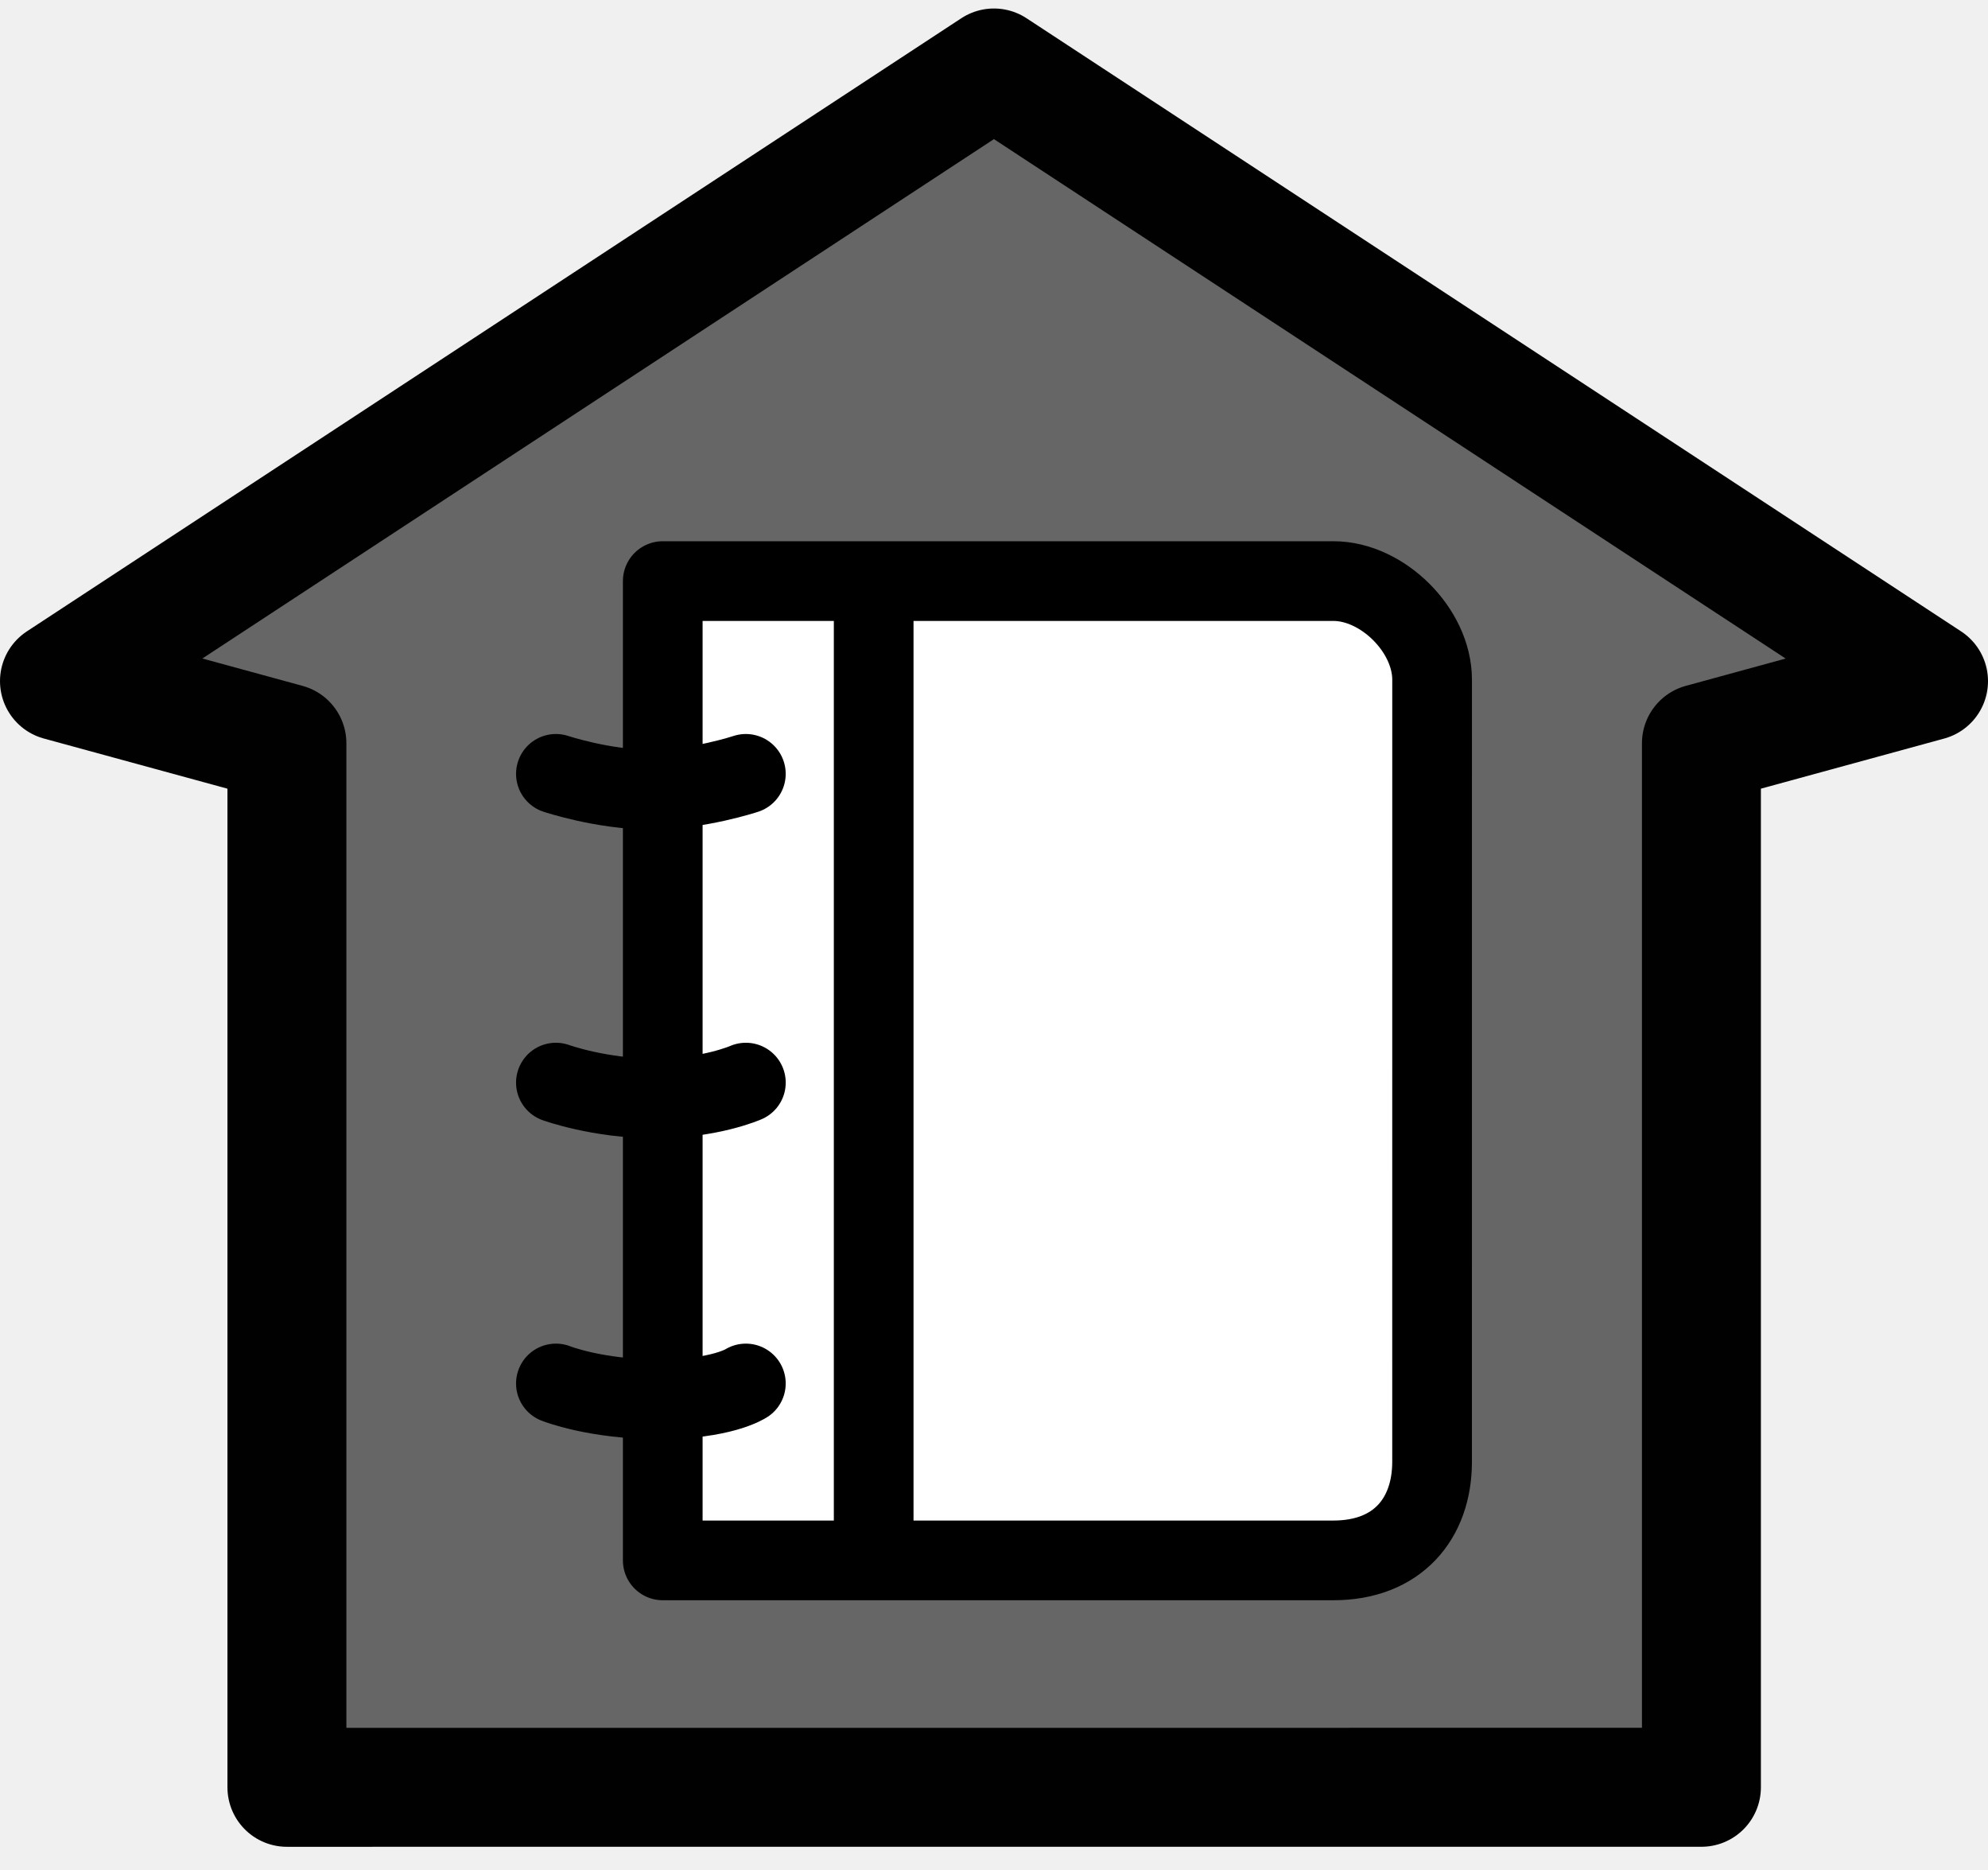
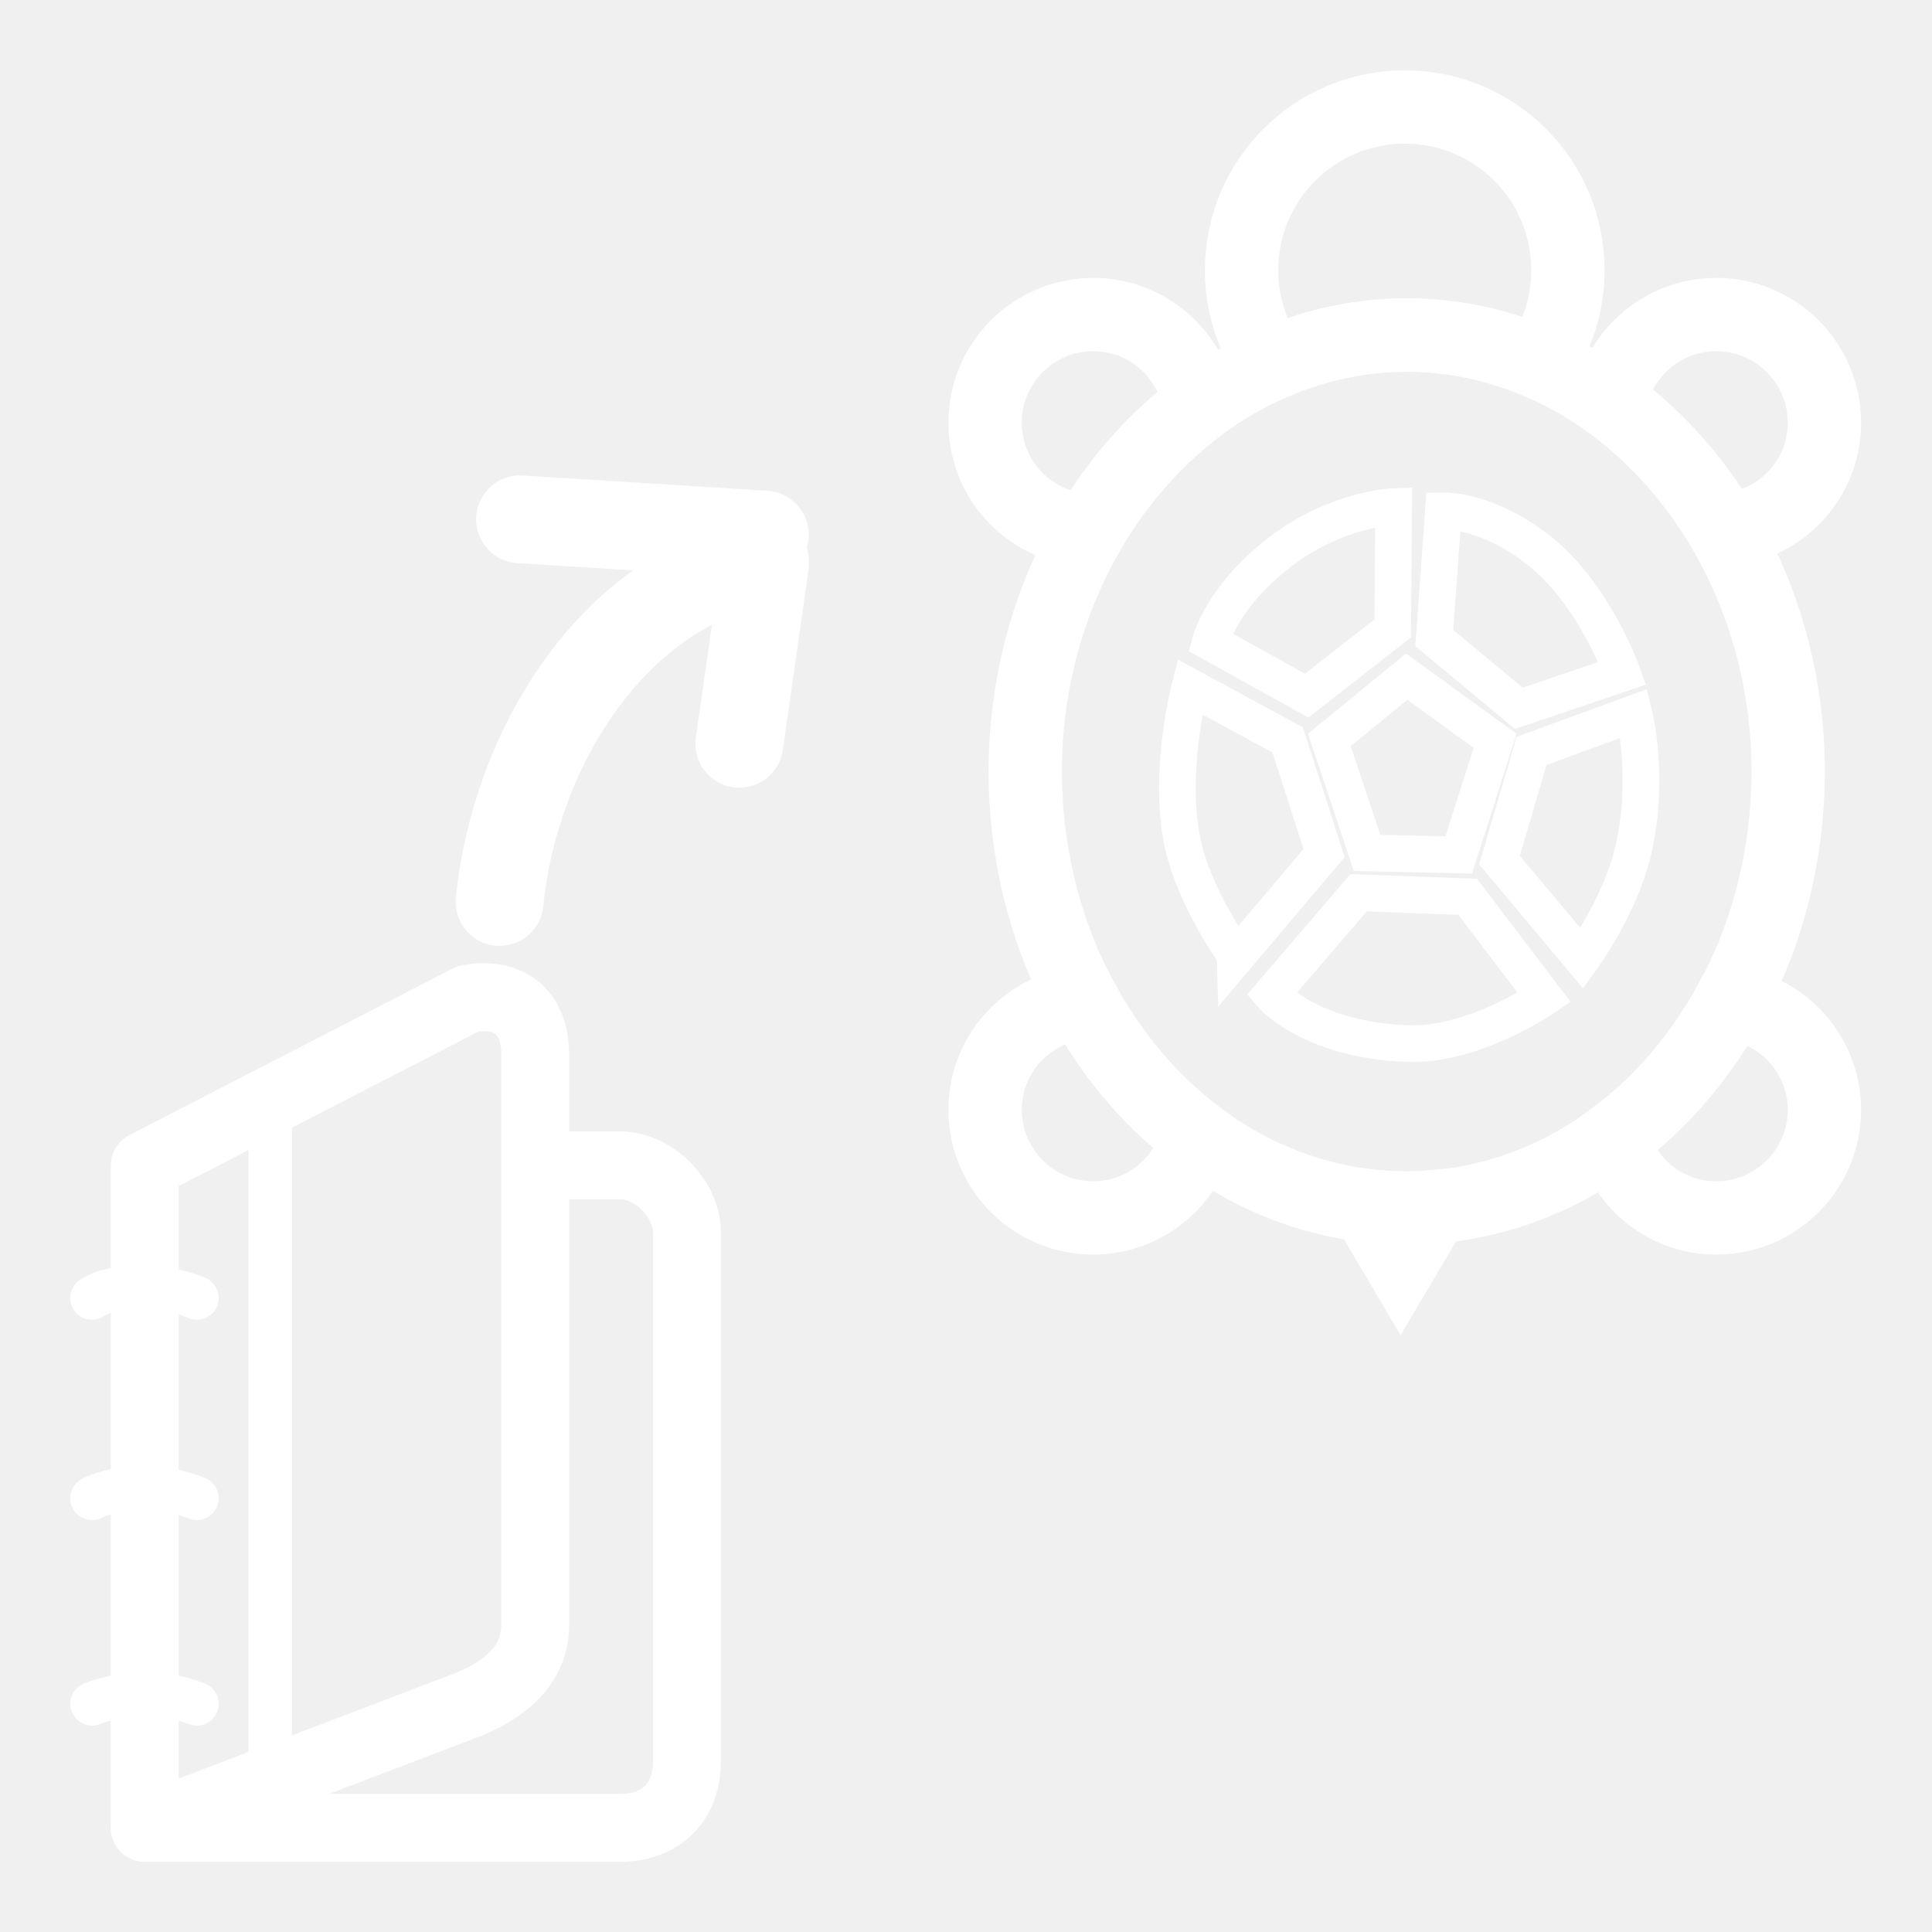
- <svg xmlns="http://www.w3.org/2000/svg" xmlns:xlink="http://www.w3.org/1999/xlink" version="1.1" width="58.5" height="55" viewBox="0 0 58.5 55" id="svg2" xml:space="preserve">
-   <defs id="defs25">
-     <linearGradient x1="0.943" y1="-31.67" x2="104.377" y2="20.434" id="linearGradient3172" xlink:href="#linearGradient3166" gradientUnits="userSpaceOnUse" gradientTransform="matrix(0.7083638,0,0,1.001256,0.1338084,32.63207)" />
-     <linearGradient id="linearGradient3166">
-       <stop id="stop3168" style="stop-color:#ffffff;stop-opacity:1" offset="0" />
-       <stop id="stop3170" style="stop-color:#ffff00;stop-opacity:1" offset="1" />
-     </linearGradient>
-   </defs>
-   <g id="g5" style="display:inline">
-     <polygon points="50.067,21.866 56.75,20.039 29.248,2 1.75,20.038 8.443,21.866 8.443,52.581 50.067,52.58 " id="polygon7" style="fill:#666666;stroke:#010101;stroke-width:3.5;stroke-linejoin:round" />
+ <svg xmlns="http://www.w3.org/2000/svg" version="1.1" width="55" height="55" viewBox="0 0 55 55" id="svg2" xml:space="preserve">
+   <defs id="defs33">
+ 	
+ 	
+ 	
+ 
+   
+   
+ 
+   
+    
+    
+    
+    
+ 
+ 	
+ 
+ 		
+ 		
+ 		
+ 		
+ 		
+ 		
+ 		
+ 		
+ 		
+ 	
+ 	
+ 	
+ 	
+ 
+   
+   
+ 
+   
+    
+    
+    
+    
+ </defs>
+   <g transform="translate(3.330154,3.060917)" id="g3868" style="stroke:#ffffff;stroke-width:2.5;stroke-miterlimit:4;stroke-opacity:1;stroke-dasharray:none">
+     <path d="m 10.892,22.615 c 0.413,-4.213 3.119,-8.878 7.552,-9.73" id="path3847" style="fill:none;stroke:#ffffff;stroke-width:2.5;stroke-linecap:round;stroke-linejoin:miter;stroke-miterlimit:4;stroke-opacity:1;stroke-dasharray:none" />
+     <path d="M 18.443,12.159 11.473,11.723" id="path3864" style="fill:none;stroke:#ffffff;stroke-width:2.5;stroke-linecap:round;stroke-linejoin:miter;stroke-miterlimit:4;stroke-opacity:1;stroke-dasharray:none" />
+     <path d="m 18.443,13.03 -0.726,5.083" id="path3866" style="fill:none;stroke:#ffffff;stroke-width:2.5;stroke-linecap:round;stroke-linejoin:miter;stroke-miterlimit:4;stroke-opacity:1;stroke-dasharray:none" />
  </g>
-   <line style="fill:none;stroke:#666666;stroke-width:2.275;display:inline" id="line17" y2="29.688" y1="29.688" x2="35.298" x1="22.948" display="inline" />
-   <line style="fill:none;stroke:#666666;stroke-width:2.275;display:inline" id="line19" y2="34.238" y1="34.238" x2="35.298" x1="22.948" display="inline" />
-   <line style="fill:none;stroke:#666666;stroke-width:2.275;display:inline" id="line21" y2="38.787" y1="38.787" x2="35.298" x1="22.948" display="inline" />
-   <g transform="matrix(0.67,0,0,0.67,11.41091,13.075)" id="activity-journal" style="stroke:#000000;stroke-opacity:1;display:block">
-     <path d="M 45.866,44.669 C 45.866,47.18 44.338,49 41.534,49 l -29.457,0 0,-43 29.458,0 c 2.15,0 4.332,2.154 4.332,4.33 l -10e-4,34.339 0,0 z" id="path2458" style="fill:#ffffff;stroke:#000000;stroke-width:3.5;stroke-linecap:round;stroke-linejoin:round;stroke-opacity:1" />
-     <line style="fill:none;stroke:#000000;stroke-width:3.5;stroke-linecap:round;stroke-linejoin:round;stroke-opacity:1" x1="21.341" x2="21.341" y1="6.121" y2="48.881" id="line2460" />
-     <path d="m 7.384,14.464 c 0,0 2.084,0.695 4.17,0.695 2.086,0 4.173,-0.695 4.173,-0.695" id="path2462" style="fill:none;stroke:#000000;stroke-width:3.5;stroke-linecap:round;stroke-linejoin:round;stroke-opacity:1" />
-     <path d="m 7.384,28.021 c 0,0 1.912,0.695 4.345,0.695 2.433,0 3.999,-0.695 3.999,-0.695" id="path2464" style="fill:none;stroke:#000000;stroke-width:3.5;stroke-linecap:round;stroke-linejoin:round;stroke-opacity:1" />
-     <path d="m 7.384,41.232 c 0,0 1.736,0.695 4.518,0.695 2.781,0 3.825,-0.695 3.825,-0.695" id="path2466" style="fill:none;stroke:#000000;stroke-width:3.5;stroke-linecap:round;stroke-linejoin:round;stroke-opacity:1" />
+   <g transform="matrix(0.5520551,0,0,0.5520551,44.61846,18.23597)" id="g4382">
+     <g transform="translate(-80.09366,12.22003)" id="g4308" style="fill:none;stroke:#ffffff;stroke-opacity:1">
+       <g id="g4310" style="fill:none;stroke:#ffffff;stroke-opacity:1">
+         <path d="m 6.736,49.002 h 24.52 c 2.225,0 3.439,-1.447 3.439,-3.441 v -27.28 c 0,-1.73 -1.732,-3.441 -3.439,-3.441 h -4.389" id="path4312" style="fill:none;stroke:#ffffff;stroke-width:3.5;stroke-linecap:round;stroke-linejoin:round;stroke-opacity:1" />
+       </g>
+     </g>
+     <g transform="translate(-80.09366,12.22003)" id="g4314" style="fill:none;stroke:#ffffff;stroke-opacity:1">
+       <g id="g4316" style="fill:none;stroke:#ffffff;stroke-opacity:1">
+         <path d="m 26.867,38.592 c 0,1.836 -1.345,3.201 -3.441,4.047 L 6.736,49.002 V 14.84 l 16.69,-8.599 c 2.228,-0.394 3.441,0.84 3.441,2.834 v 29.517 z" id="path4318" style="fill:none;stroke:#ffffff;stroke-width:3.5;stroke-linecap:round;stroke-linejoin:round;stroke-opacity:1" />
+       </g>
+     </g>
+     <path d="m -70.67,54.827 c 0,0 -1.351,-0.543 -2.702,-0.543 -1.351,0 -2.703,0.543 -2.703,0.543" id="path4320" style="fill:none;stroke:#ffffff;stroke-width:2.25;stroke-linecap:round;stroke-linejoin:round;stroke-opacity:1" />
+     <path d="m -70.67,44.226 c 0,0 -1.239,-0.543 -2.815,-0.543 -1.577,0 -2.59,0.543 -2.59,0.543" id="path4322" style="fill:none;stroke:#ffffff;stroke-width:2.25;stroke-linecap:round;stroke-linejoin:round;stroke-opacity:1" />
+     <path d="m -70.67,33.898 c 0,0 -1.125,-0.544 -2.927,-0.544 -1.802,0 -2.478,0.544 -2.478,0.544" id="path4324" style="fill:none;stroke:#ffffff;stroke-width:2.25;stroke-linecap:round;stroke-linejoin:round;stroke-opacity:1" />
+     <line style="fill:none;stroke:#ffffff;stroke-width:2.25;stroke-linecap:round;stroke-linejoin:round;stroke-opacity:1" x1="-66.885" x2="-66.885" y1="58.753" y2="23.725" id="line4326" />
+   </g>
+   <g transform="matrix(1.391733,0,0,1.391733,22.09789,-27.44305)" id="g3105" style="fill:none;stroke:#ffffff;stroke-opacity:1">
+     <path d="m 12.896,44.43 c -0.277,0 -0.549,-0.018 -0.819,-0.05 l 0.694,1.175 0.684,-1.157 c -0.185,0.015 -0.37,0.032 -0.559,0.032 z" id="path11" style="fill:none;stroke:#ffffff;stroke-width:1.5;stroke-miterlimit:4;stroke-opacity:1;stroke-dasharray:none" />
+     <g transform="matrix(0.5,0,0,0.5,-0.8521941,20.29018)" id="g13" style="fill:none;stroke:#ffffff;stroke-width:3;stroke-miterlimit:4;stroke-opacity:1;stroke-dasharray:none">
+       <path d="m 40.16,11.726 c -2.164,0 -3.958,1.555 -4.343,3.607 1.859,1.345 3.457,3.115 4.675,5.208 2.285,-0.172 4.094,-2.061 4.094,-4.39 0,-2.444 -1.982,-4.425 -4.426,-4.425 z" id="path15" style="fill:none;stroke:#ffffff;stroke-width:3;stroke-miterlimit:4;stroke-opacity:1;stroke-dasharray:none" />
+       <path d="m 40.713,39.887 c -1.224,2.232 -2.86,4.131 -4.797,5.556 0.521,1.864 2.213,3.239 4.244,3.239 2.443,0 4.426,-1.98 4.426,-4.424 0,-2.255 -1.693,-4.096 -3.873,-4.371 z" id="path17" style="fill:none;stroke:#ffffff;stroke-width:3;stroke-miterlimit:4;stroke-opacity:1;stroke-dasharray:none" />
+       <path d="m 14.273,39.871 c -2.253,0.206 -4.024,2.079 -4.024,4.387 0,2.443 1.98,4.424 4.424,4.424 2.064,0 3.784,-1.42 4.272,-3.332 -1.883,-1.416 -3.475,-3.289 -4.672,-5.479 z" id="path19" style="fill:none;stroke:#ffffff;stroke-width:3;stroke-miterlimit:4;stroke-opacity:1;stroke-dasharray:none" />
+       <path d="m 19.026,15.437 c -0.343,-2.103 -2.154,-3.711 -4.353,-3.711 -2.444,0 -4.424,1.981 -4.424,4.424 0,2.382 1.886,4.31 4.245,4.406 1.186,-2.043 2.732,-3.784 4.532,-5.119 z" id="path21" style="fill:none;stroke:#ffffff;stroke-width:3;stroke-miterlimit:4;stroke-opacity:1;stroke-dasharray:none" />
+     </g>
+     <path d="m 12.896,26.572 c 0.954,0 1.864,0.205 2.709,0.564 0.37,-0.538 0.589,-1.188 0.589,-1.891 0,-1.843 -1.494,-3.338 -3.338,-3.338 -1.843,0 -3.338,1.495 -3.338,3.338 0,0.714 0.226,1.375 0.608,1.917 0.862,-0.374 1.794,-0.59 2.771,-0.59 z" id="path23" style="fill:none;stroke:#ffffff;stroke-width:1.5;stroke-miterlimit:4;stroke-opacity:1;stroke-dasharray:none" />
+     <g transform="matrix(0.5,0,0,0.5,-0.8521941,20.29018)" id="g25" style="fill:none;stroke:#ffffff;stroke-width:3;stroke-miterlimit:4;stroke-opacity:1;stroke-dasharray:none">
+       <path d="m 43.102,30.421 c 0,4.734 -1.645,9.28 -4.571,12.627 -2.925,3.348 -6.897,5.231 -11.034,5.231 -4.137,0 -8.109,-1.883 -11.034,-5.231 -2.925,-3.348 -4.571,-7.893 -4.571,-12.627 0,-9.797 7.044,-17.858 15.605,-17.858 8.561,0 15.605,8.061 15.605,17.858 z" id="path2988" style="fill:none;stroke:#ffffff;stroke-width:3;stroke-miterlimit:4;stroke-opacity:1;stroke-dasharray:none" />
+     </g>
+     <g transform="matrix(0.5,0,0,0.5,-0.8521941,20.29018)" id="g28" style="fill:none;stroke:#ffffff;stroke-width:1.5;stroke-miterlimit:4;stroke-opacity:1;stroke-dasharray:none">
+       <path d="m 25.875,33.75 -1.542,-4.625 3.164,-2.587 3.615,2.626 -1.487,4.669 -3.75,-0.083 z" id="path30" style="fill:none;stroke:#ffffff;stroke-width:1.5;stroke-miterlimit:4;stroke-opacity:1;stroke-dasharray:none" />
+       <path d="m 27.501,41.551 c -3.968,-0.16 -5.543,-2.009 -5.543,-2.009 l 3.57,-4.163 4.465,0.168 3.132,4.12 c 0,0 -2.89,1.994 -5.624,1.884 z" id="path32" style="fill:none;stroke:#ffffff;stroke-width:1.5;stroke-miterlimit:4;stroke-opacity:1;stroke-dasharray:none" />
+       <path d="m 18.453,33.843 c -0.849,-2.968 0.172,-6.884 0.172,-6.884 l 4,2.167 1.493,4.629 -3.582,4.233 c 0,-10e-4 -1.465,-1.99 -2.083,-4.145 z" id="path34" style="fill:none;stroke:#ffffff;stroke-width:1.5;stroke-miterlimit:4;stroke-opacity:1;stroke-dasharray:none" />
+       <path d="m 19.458,25.125 c 0,0 0.5,-1.958 3.039,-3.822 2.237,-1.643 4.465,-1.72 4.465,-1.72 l -0.037,4.981 -3.521,2.75 -3.946,-2.189 z" id="path2998" style="fill:none;stroke:#ffffff;stroke-width:1.5;stroke-miterlimit:4;stroke-opacity:1;stroke-dasharray:none" />
+       <path d="M 32.084,27.834 28.625,24.959 29,19.75 c 0,0 1.834,-0.042 3.959,1.667 2.228,1.791 3.362,4.983 3.362,4.983 l -4.237,1.434 z" id="path37" style="fill:none;stroke:#ffffff;stroke-width:1.5;stroke-miterlimit:4;stroke-opacity:1;stroke-dasharray:none" />
+       <path d="m 31.292,34.042 1.313,-4.464 4.187,-1.536 c 0,0 0.677,2.663 -0.042,5.667 -0.54,2.256 -2.084,4.361 -2.084,4.361 l -3.374,-4.028 z" id="path3002" style="fill:none;stroke:#ffffff;stroke-width:1.5;stroke-miterlimit:4;stroke-opacity:1;stroke-dasharray:none" />
+     </g>
  </g>
</svg>
